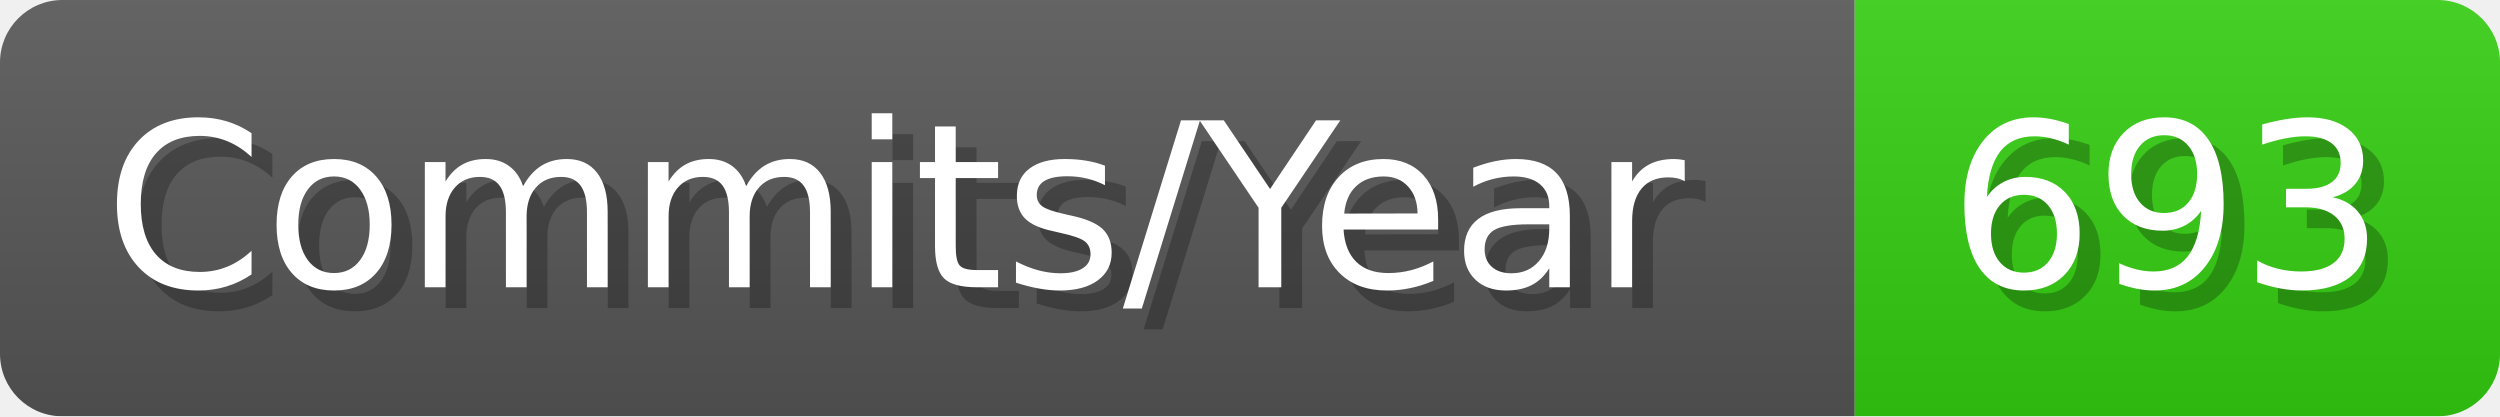
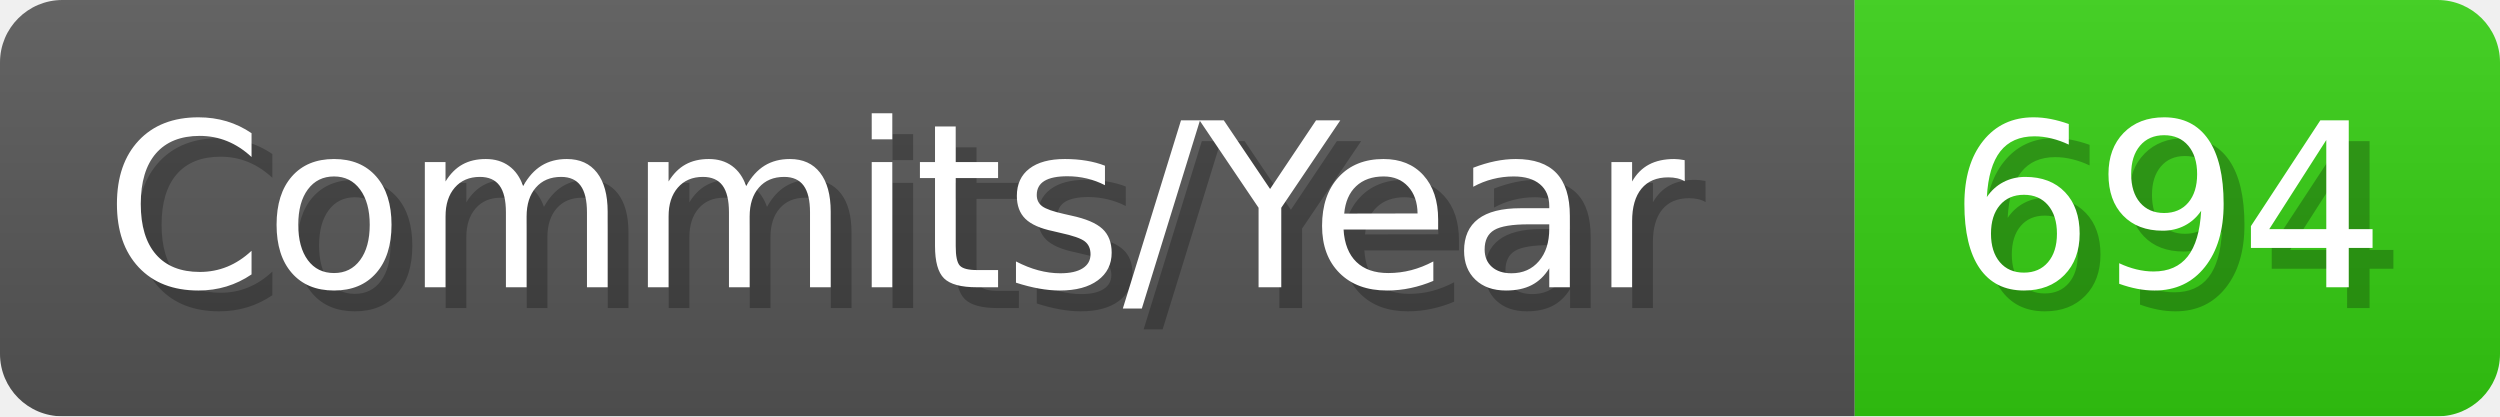
- <svg xmlns="http://www.w3.org/2000/svg" width="120.1" height="20" viewBox="0 0 1201 200" role="img" aria-label="Commits/Year: 693">
+ <svg xmlns="http://www.w3.org/2000/svg" width="120.1" height="20" viewBox="0 0 1201 200" role="img" aria-label="Commits/Year: 694">
  <linearGradient id="aUPdi" x2="0" y2="100%">
    <stop offset="0" stop-opacity=".1" stop-color="#EEE" />
    <stop offset="1" stop-opacity=".1" />
  </linearGradient>
  <mask id="WfAiQ">
    <rect width="1201" height="200" rx="30" fill="#FFF" />
  </mask>
  <g mask="url(#WfAiQ)">
    <rect width="891" height="200" fill="#555" />
    <rect width="310" height="200" fill="#3C1" x="891" />
    <rect width="1201" height="200" fill="url(#aUPdi)" />
  </g>
  <g aria-hidden="true" fill="#fff" text-anchor="start" font-family="Verdana,DejaVu Sans,sans-serif" font-size="110">
    <text x="60" y="148" textLength="791" fill="#000" opacity="0.25">Commits/Year</text>
    <text x="50" y="138" textLength="791">Commits/Year</text>
-     <text x="946" y="148" textLength="210" fill="#000" opacity="0.25">693</text>
-     <text x="936" y="138" textLength="210">693</text>
+     <text x="946" y="148" textLength="210" fill="#000" opacity="0.25">694</text>
+     <text x="936" y="138" textLength="210">694</text>
  </g>
</svg>
